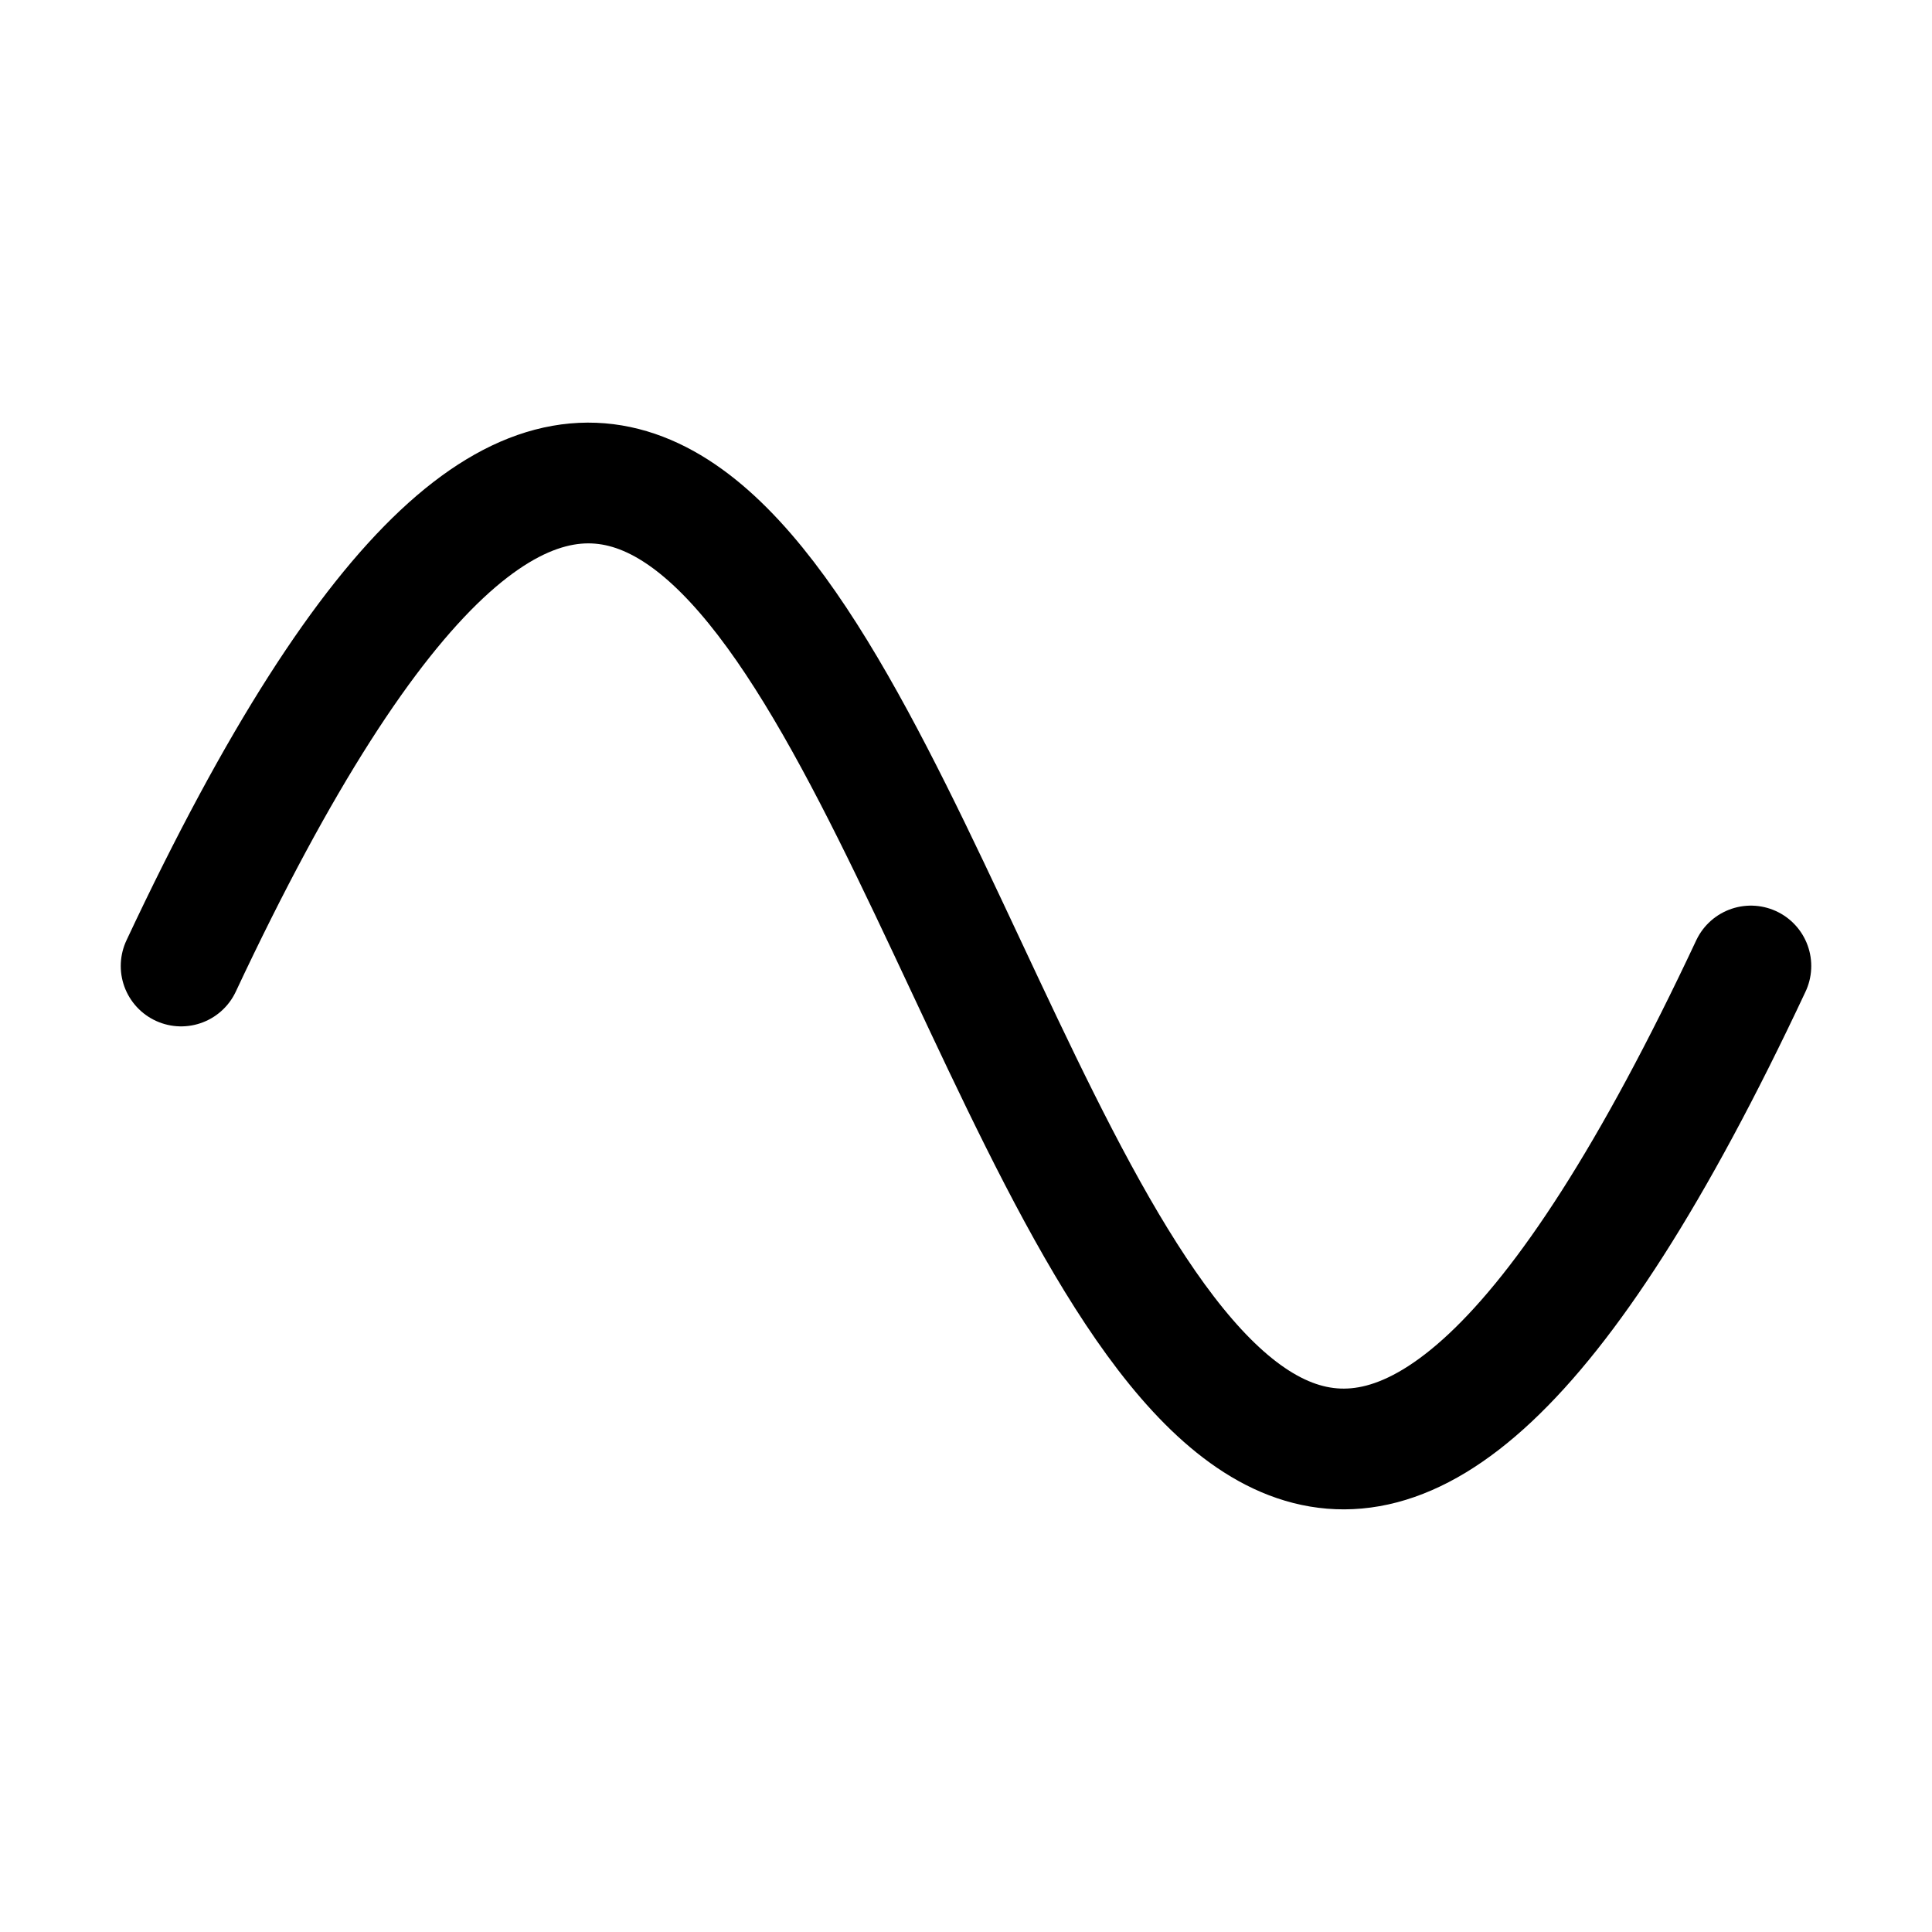
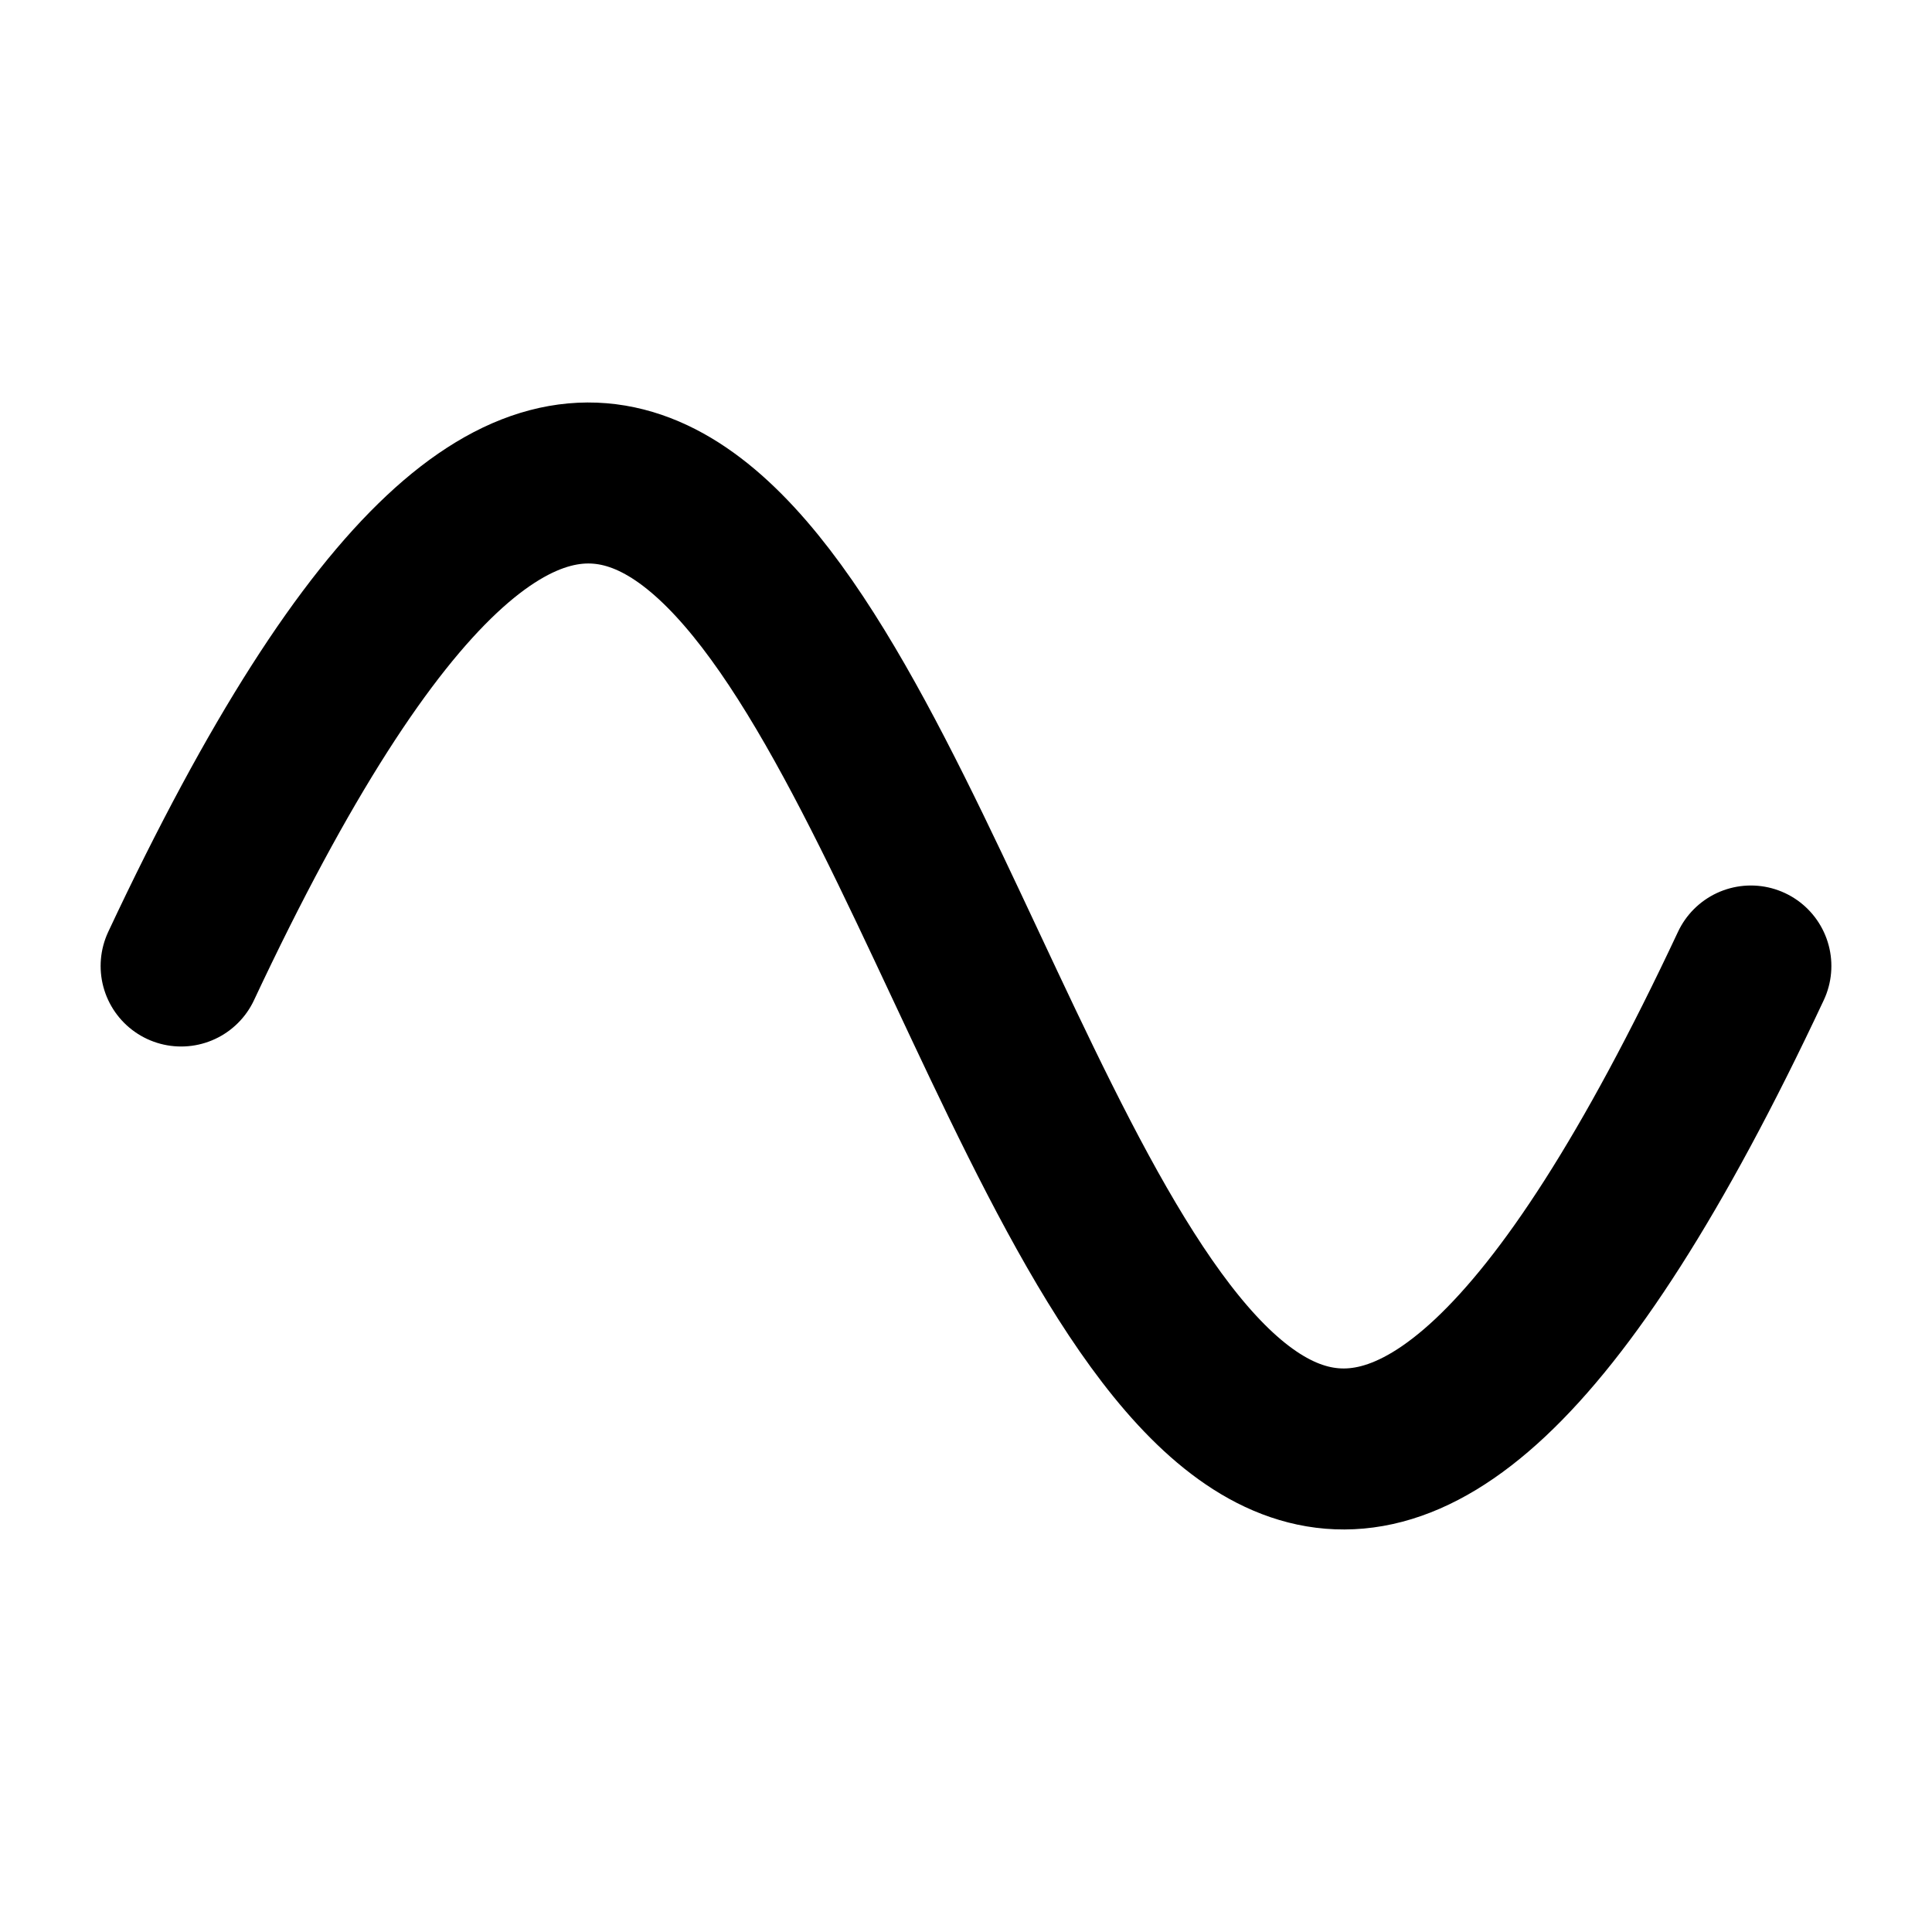
- <svg xmlns="http://www.w3.org/2000/svg" viewBox="0 0 256 256">
-   <rect width="256" height="256" fill="none" />
-   <path d="M24,128c104-221.7,104,221.7,208,0" fill="none" stroke="currentColor" stroke-linecap="round" stroke-linejoin="round" stroke-width="16" />
+ <svg xmlns="http://www.w3.org/2000/svg" width="36" height="36" viewBox="0 0 36 36" fill="none">
+   <path d="M3.375 18C18 -13.177 18 49.176 32.625 18" stroke="black" stroke-width="3" stroke-linecap="round" stroke-linejoin="round" />
</svg>
